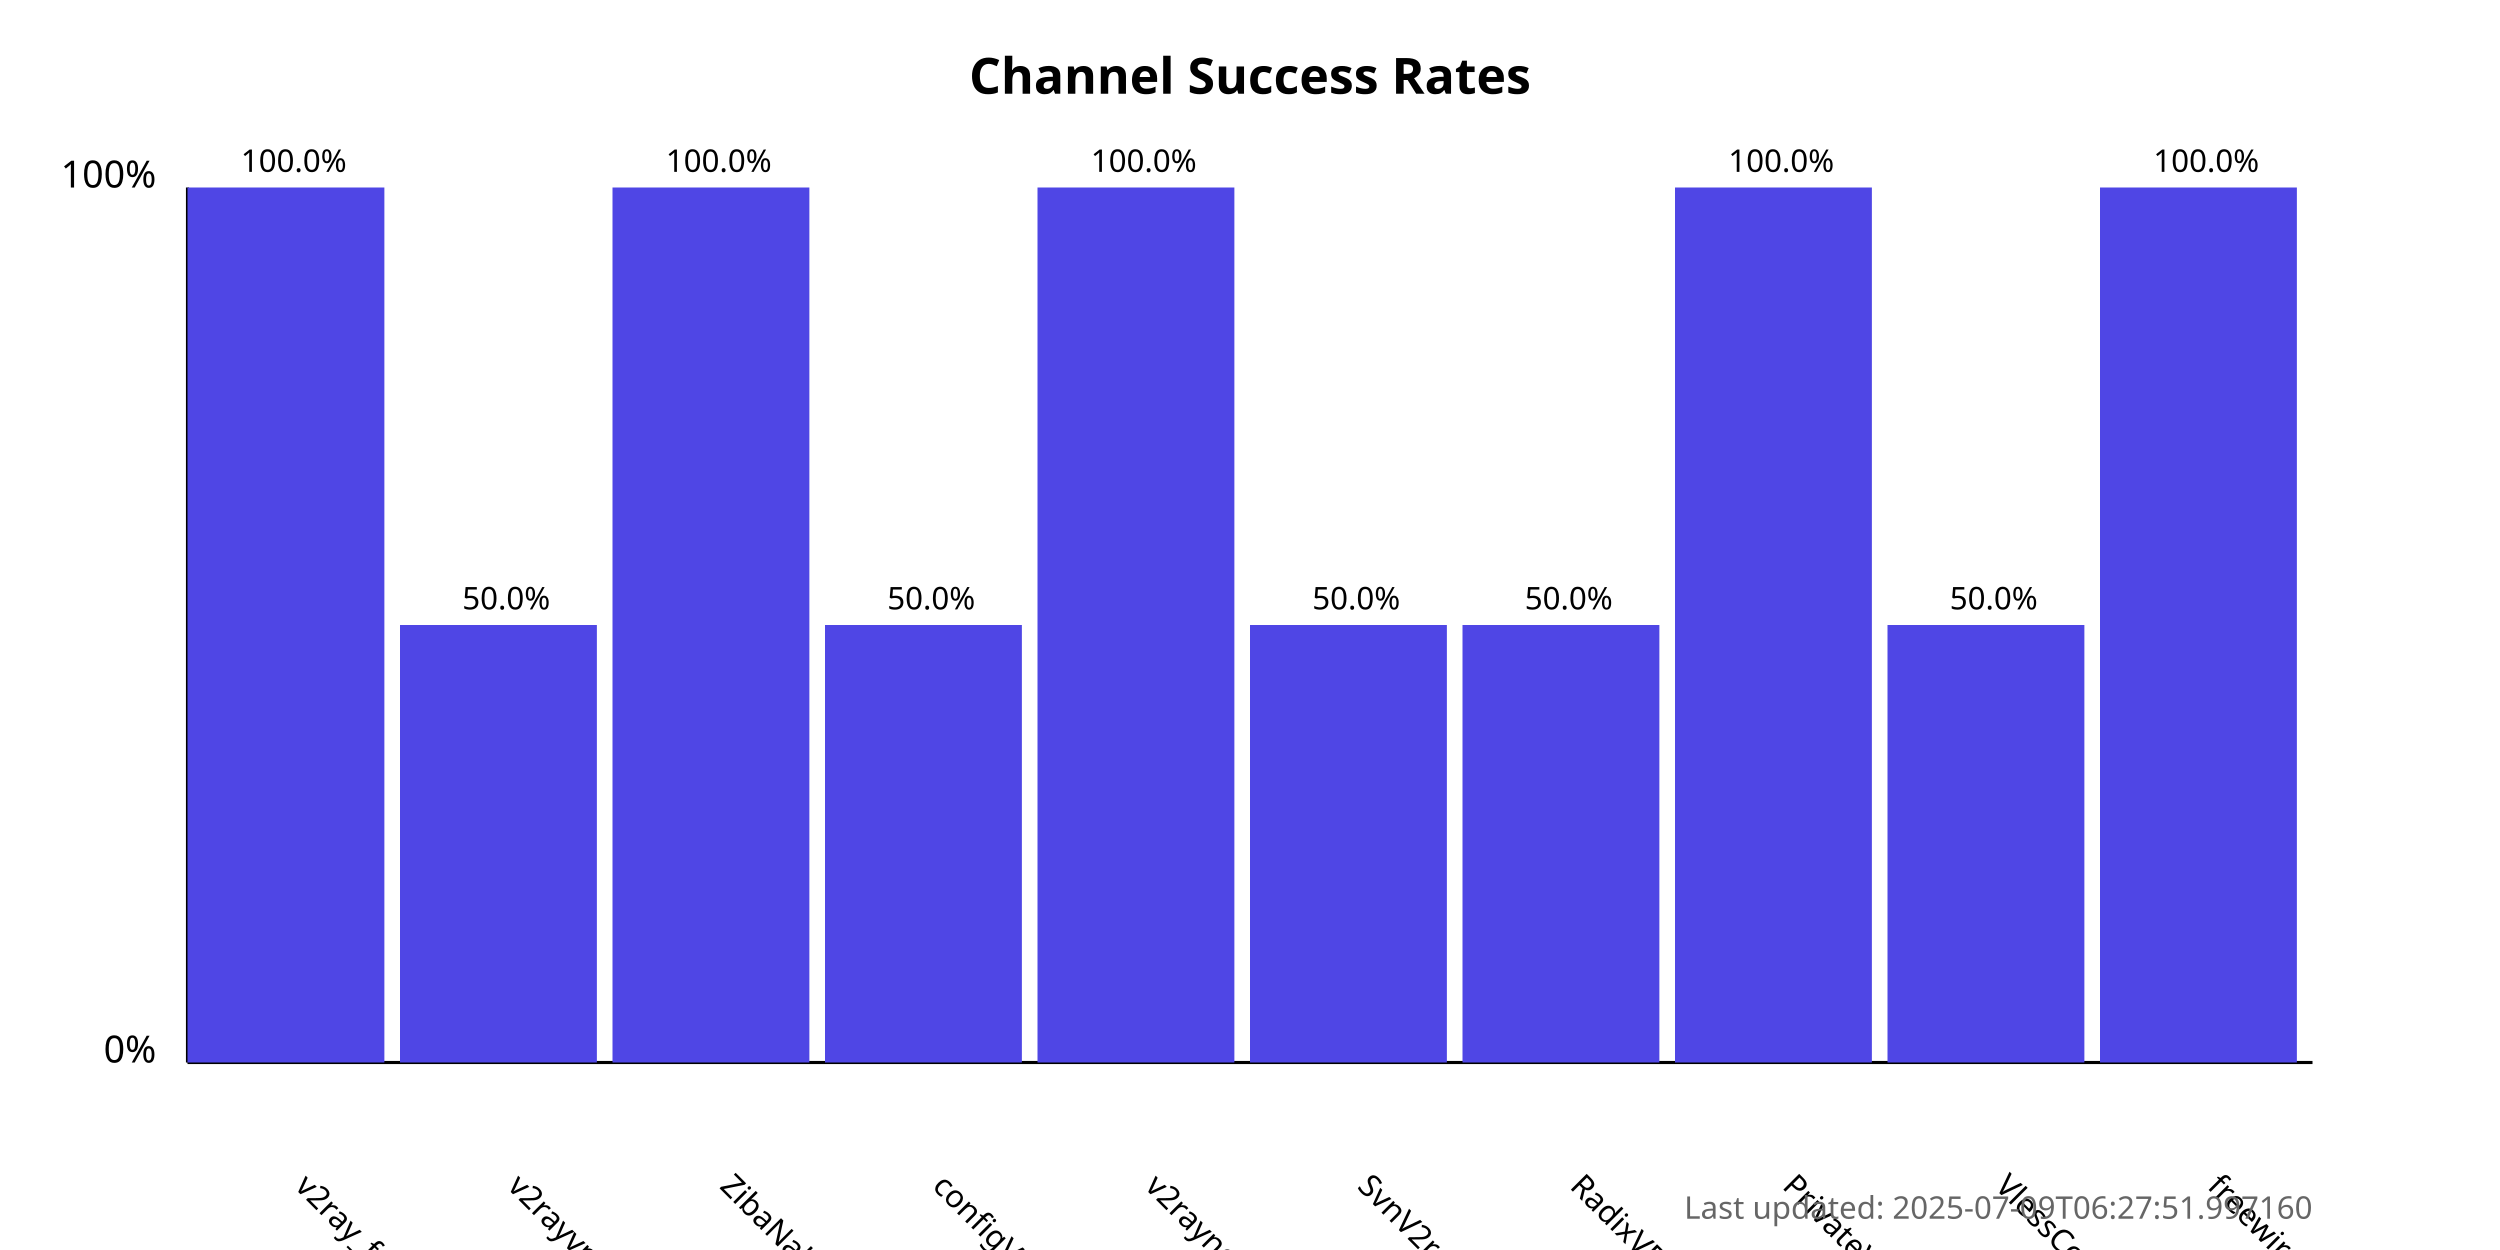
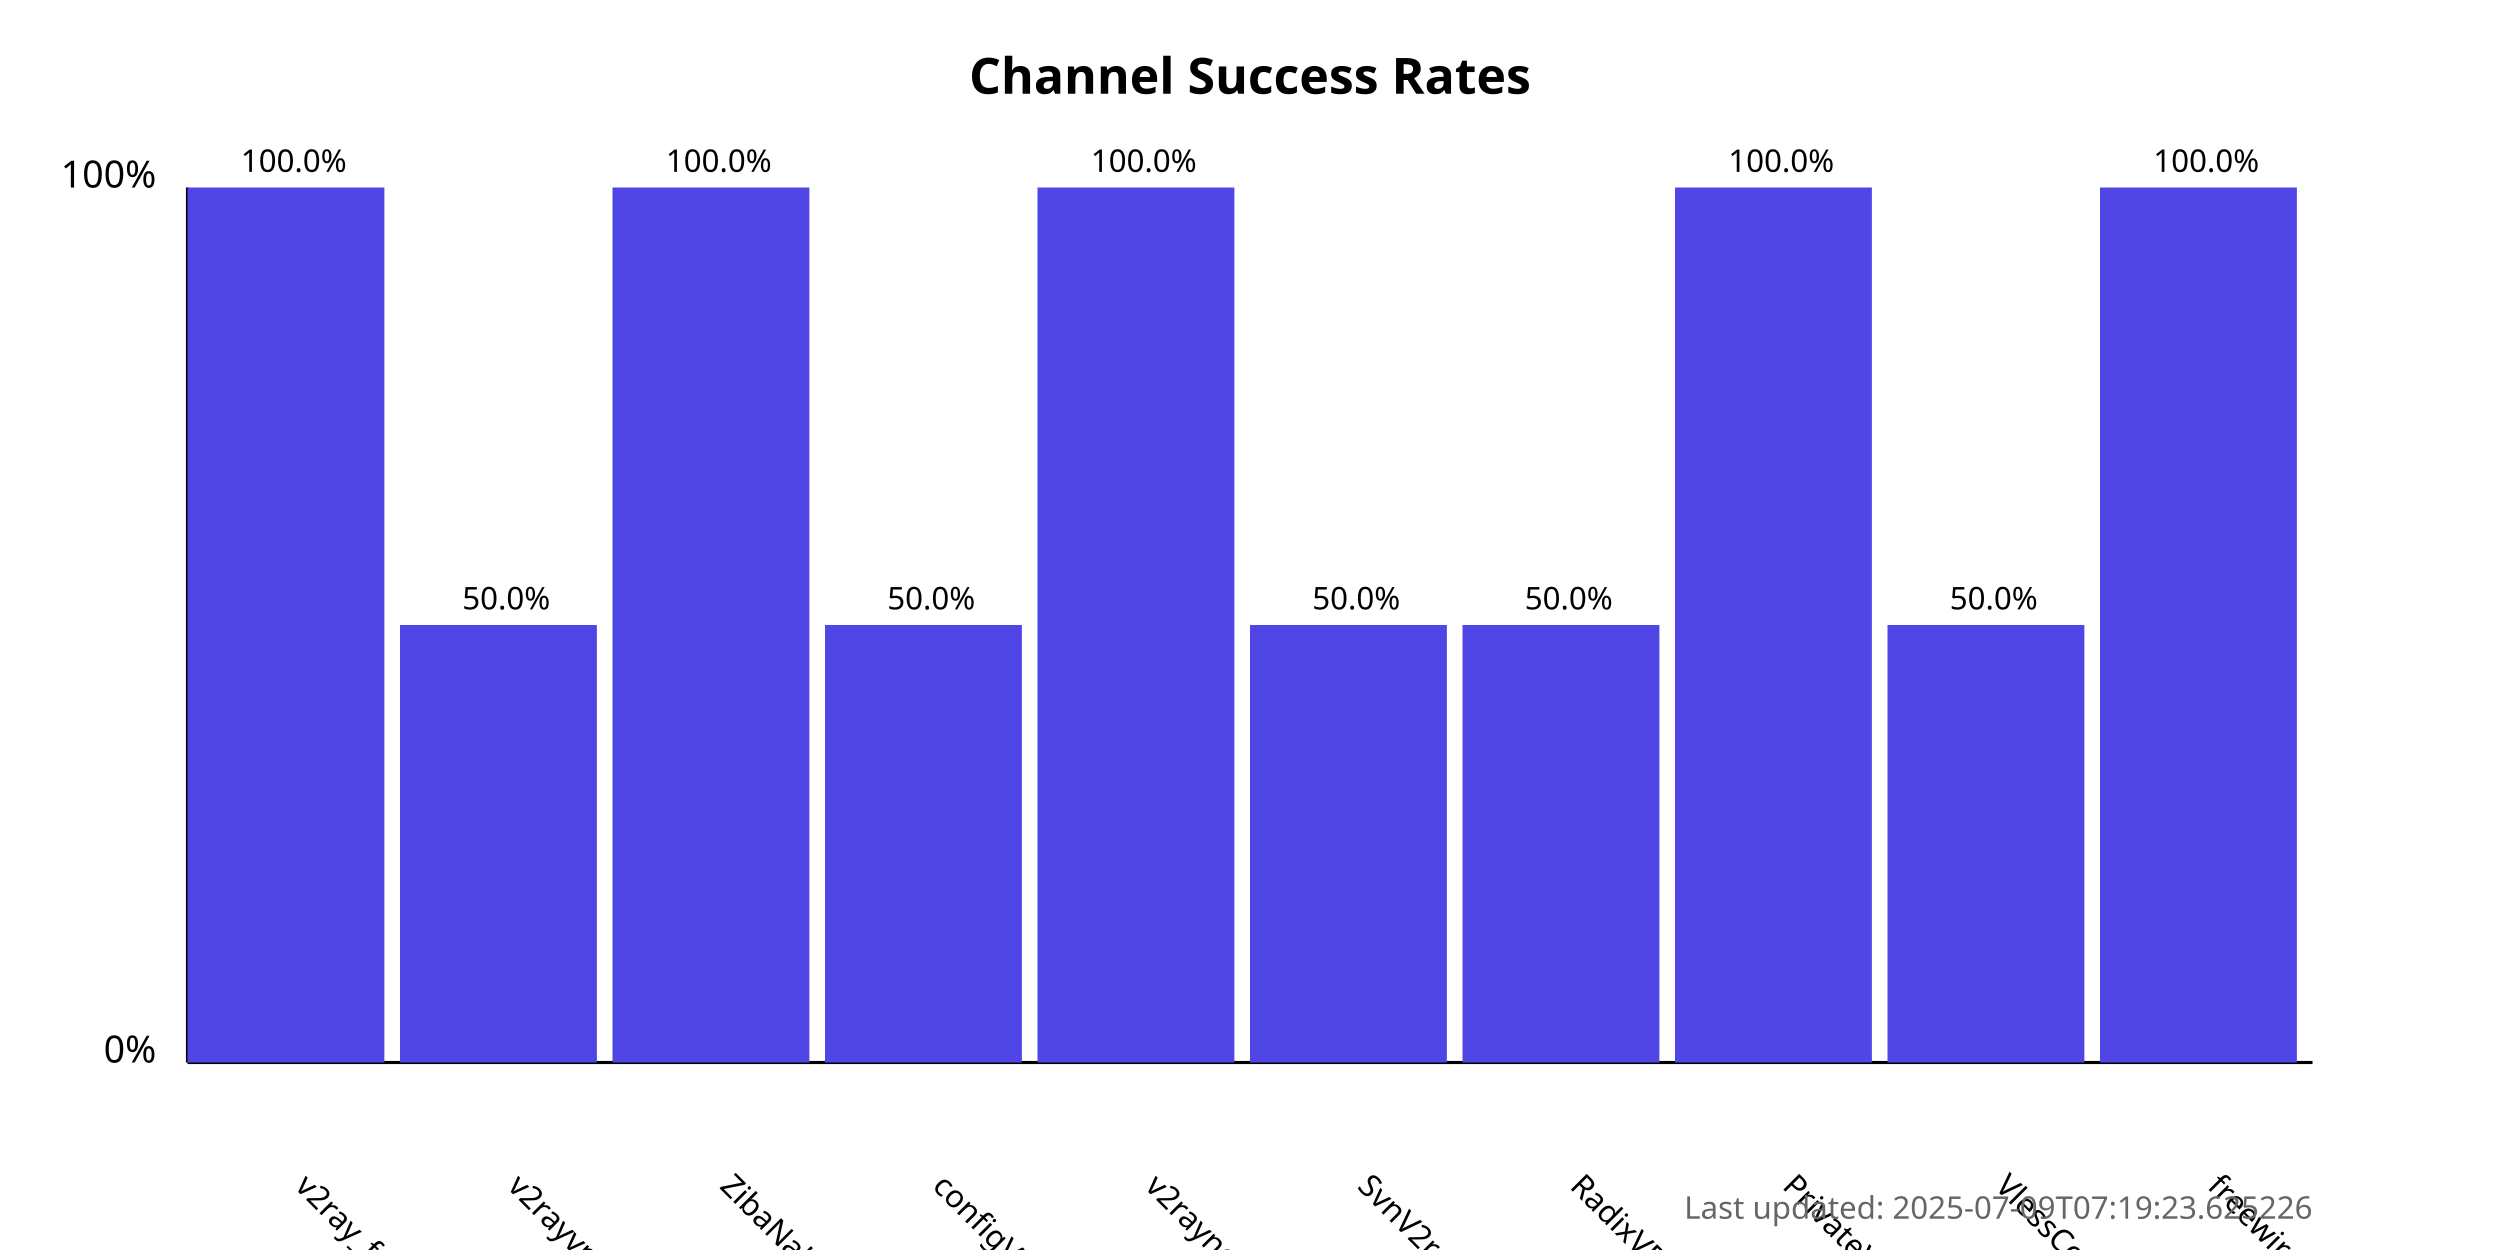
<svg xmlns="http://www.w3.org/2000/svg" width="800" height="400">
  <style>
            .chart-title { font: bold 16px sans-serif; }
            .axis-label { font: 12px sans-serif; }
            .tick-label { font: 10px sans-serif; }
            .bar { fill: #4f46e5; }
            .bar:hover { fill: #6366f1; }
            .timestamp { font: 10px sans-serif; fill: #666; }
        </style>
  <text x="400.0" y="30" text-anchor="middle" class="chart-title">
            Channel Success Rates
        </text>
  <line x1="60" y1="340" x2="60" y2="60" stroke="black" stroke-width="1" />
  <line x1="60" y1="340" x2="740" y2="340" stroke="black" stroke-width="1" />
  <text x="50" y="340" text-anchor="end" class="axis-label">0%</text>
  <text x="50" y="60" text-anchor="end" class="axis-label">100%</text>
  <g>
    <rect x="60" y="60.0" width="63.0" height="280.0" class="bar" />
    <text x="94.0" y="380" transform="rotate(45, 94.0, 380)" text-anchor="start" class="tick-label">
                v2ray_free_conf
            </text>
    <text x="94.0" y="55.0" text-anchor="middle" class="tick-label">
                100.0%
            </text>
  </g>
  <g>
    <rect x="128.0" y="200.0" width="63.0" height="140.0" class="bar" />
    <text x="162.0" y="380" transform="rotate(45, 162.0, 380)" text-anchor="start" class="tick-label">
                v2rayvpno
            </text>
    <text x="162.0" y="195.0" text-anchor="middle" class="tick-label">
                50.0%
            </text>
  </g>
  <g>
    <rect x="196.0" y="60.0" width="63.0" height="280.0" class="bar" />
    <text x="230.0" y="380" transform="rotate(45, 230.0, 380)" text-anchor="start" class="tick-label">
                ZibaNabz
            </text>
    <text x="230.0" y="55.0" text-anchor="middle" class="tick-label">
                100.0%
            </text>
  </g>
  <g>
    <rect x="264.0" y="200.0" width="63.0" height="140.0" class="bar" />
    <text x="298.0" y="380" transform="rotate(45, 298.0, 380)" text-anchor="start" class="tick-label">
                configV2rayForFree
            </text>
    <text x="298.0" y="195.0" text-anchor="middle" class="tick-label">
                50.0%
            </text>
  </g>
  <g>
    <rect x="332.0" y="60.0" width="63.0" height="280.0" class="bar" />
    <text x="366.0" y="380" transform="rotate(45, 366.0, 380)" text-anchor="start" class="tick-label">
                v2rayngvpn
            </text>
    <text x="366.0" y="55.0" text-anchor="middle" class="tick-label">
                100.0%
            </text>
  </g>
  <g>
    <rect x="400.0" y="200.0" width="63.0" height="140.0" class="bar" />
    <text x="434.0" y="380" transform="rotate(45, 434.0, 380)" text-anchor="start" class="tick-label">
                SvnV2ray
            </text>
    <text x="434.0" y="195.0" text-anchor="middle" class="tick-label">
                50.0%
            </text>
  </g>
  <g>
    <rect x="468.0" y="200.0" width="63.0" height="140.0" class="bar" />
    <text x="502.0" y="380" transform="rotate(45, 502.0, 380)" text-anchor="start" class="tick-label">
                RadixVPN
            </text>
    <text x="502.0" y="195.0" text-anchor="middle" class="tick-label">
                50.0%
            </text>
  </g>
  <g>
    <rect x="536.0" y="60.0" width="63.0" height="280.0" class="bar" />
    <text x="570.0" y="380" transform="rotate(45, 570.0, 380)" text-anchor="start" class="tick-label">
                PrivateVPNs
            </text>
    <text x="570.0" y="55.0" text-anchor="middle" class="tick-label">
                100.0%
            </text>
  </g>
  <g>
    <rect x="604.0" y="200.0" width="63.0" height="140.0" class="bar" />
    <text x="638.0" y="380" transform="rotate(45, 638.0, 380)" text-anchor="start" class="tick-label">
                VlessConfig
            </text>
    <text x="638.0" y="195.0" text-anchor="middle" class="tick-label">
                50.0%
            </text>
  </g>
  <g>
    <rect x="672.0" y="60.0" width="63.0" height="280.0" class="bar" />
    <text x="706.0" y="380" transform="rotate(45, 706.0, 380)" text-anchor="start" class="tick-label">
                freewireguard
            </text>
    <text x="706.0" y="55.0" text-anchor="middle" class="tick-label">
                100.0%
            </text>
  </g>
  <text x="740" y="390" text-anchor="end" class="timestamp">
-             Last updated: 2025-07-09T06:27:51.997160
+             Last updated: 2025-07-09T07:19:23.625226
        </text>
</svg>
